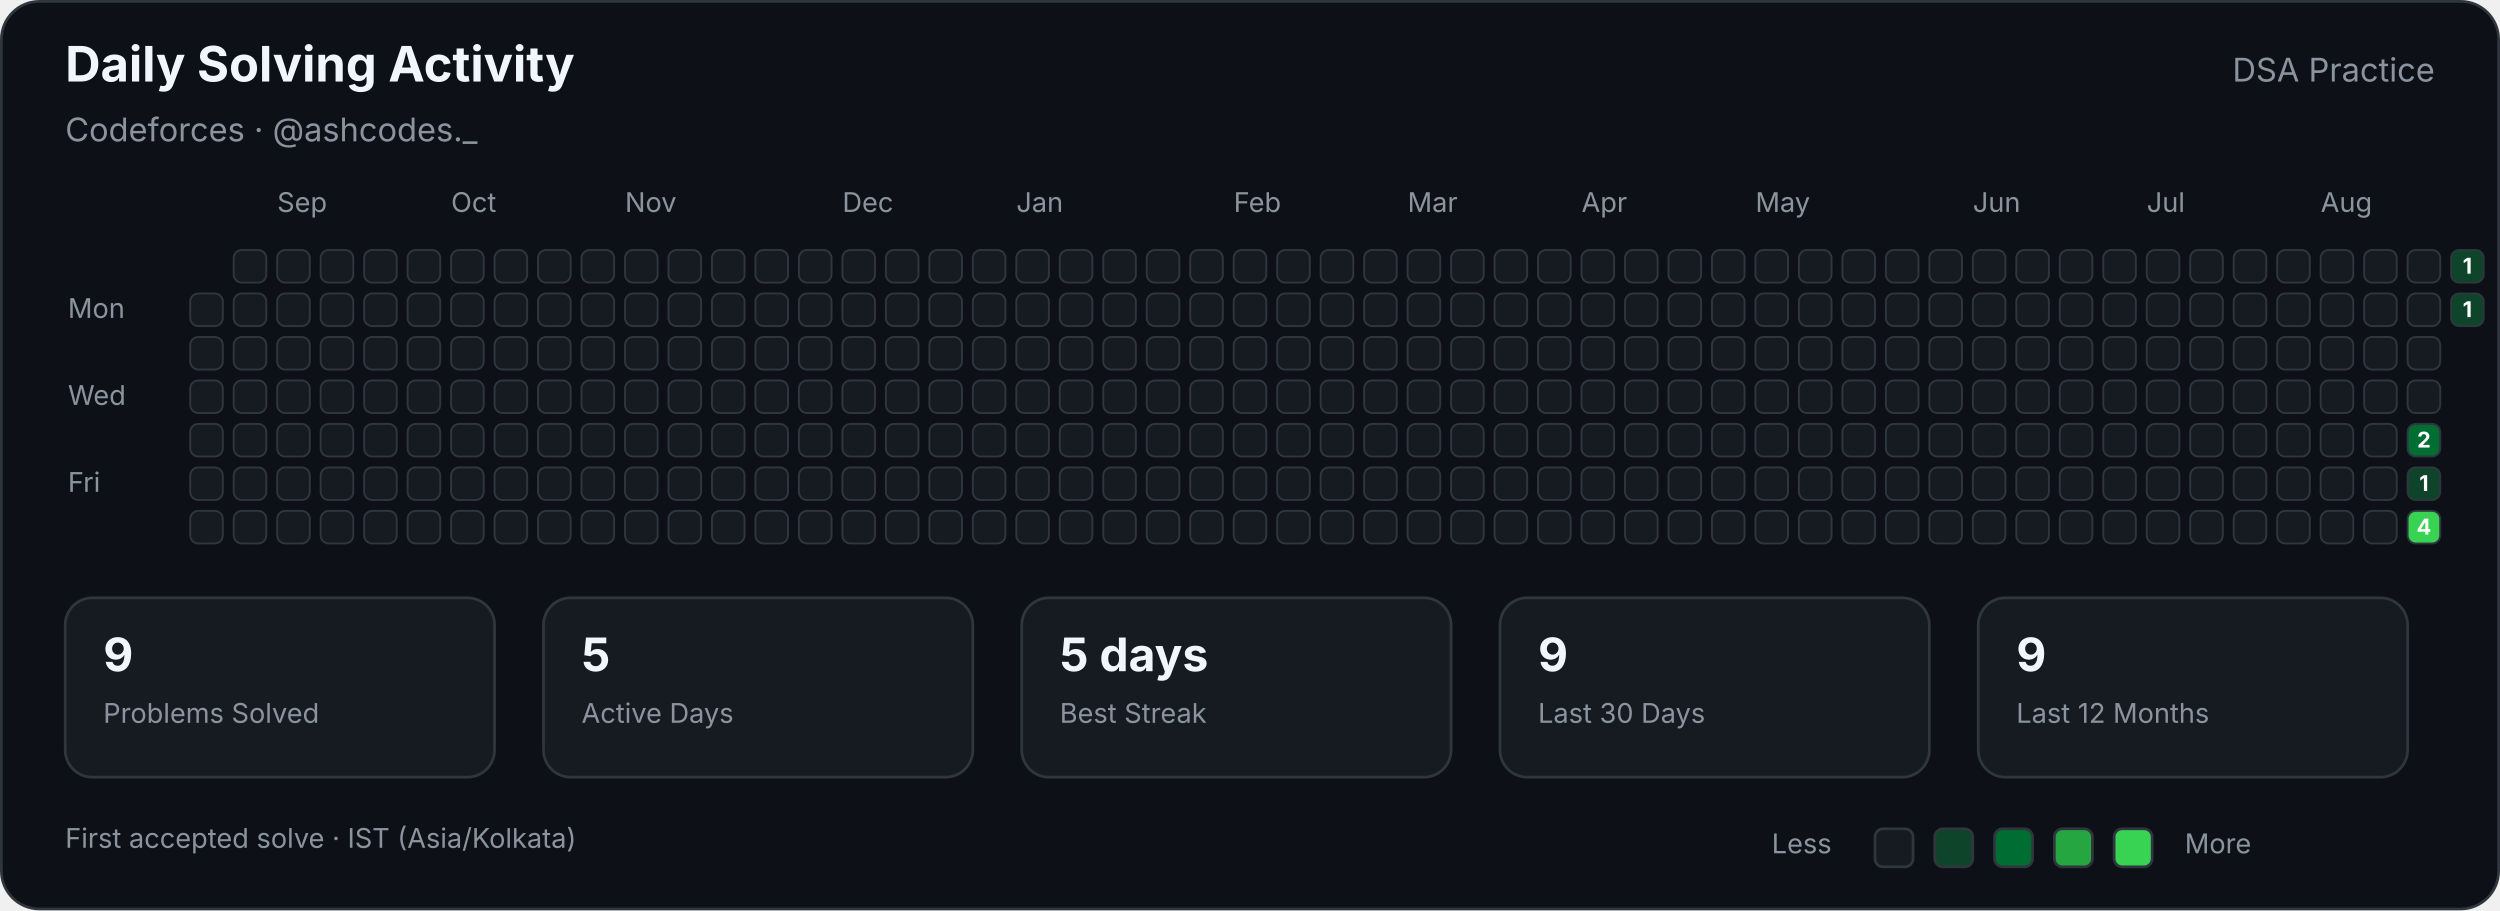
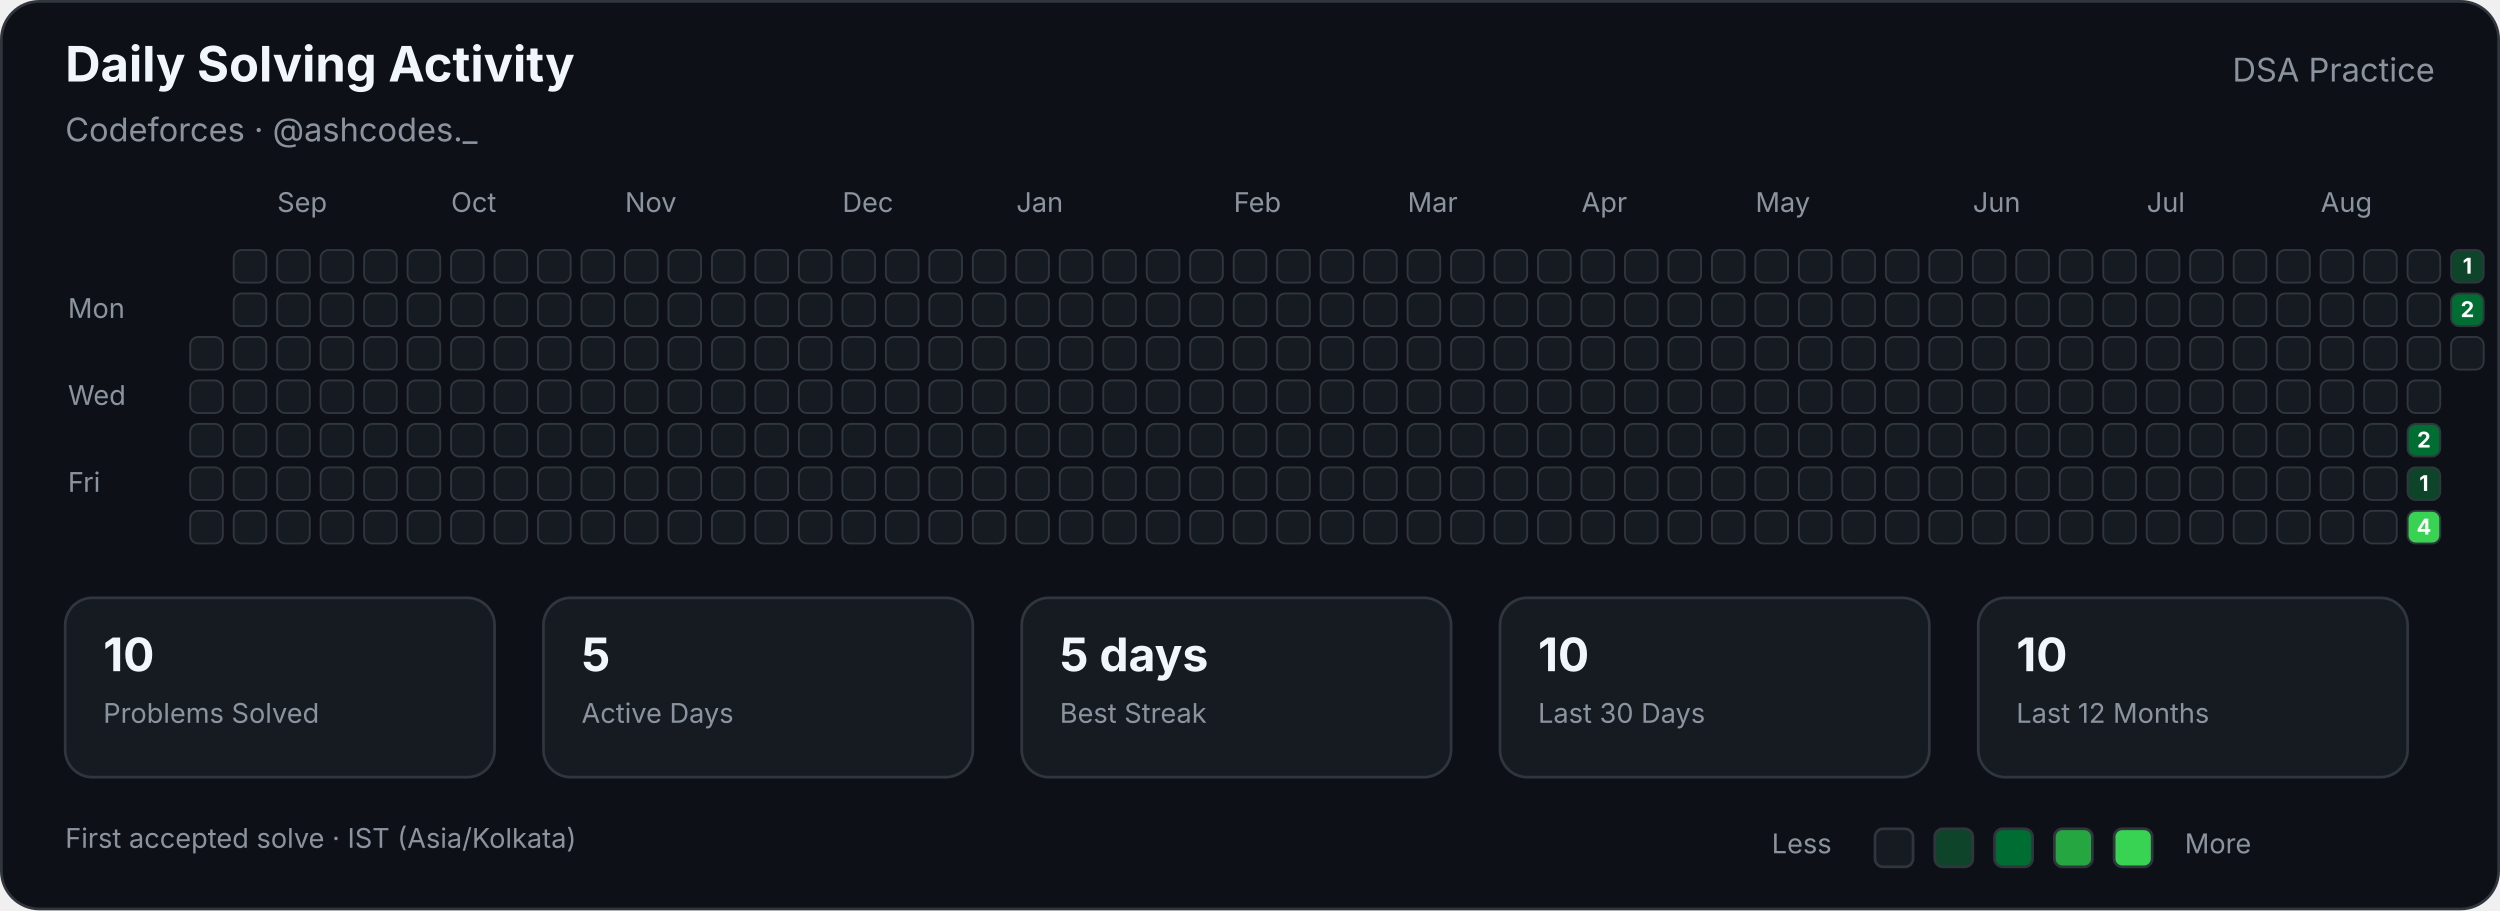
<svg xmlns="http://www.w3.org/2000/svg" width="920" height="335" viewBox="0 0 920 335" role="img" aria-labelledby="title description">
  <style>

        text {
            font-family:
                -apple-system,
                BlinkMacSystemFont,
                "Segoe UI",
                sans-serif;
        }

        .title {
            fill: #f0f6fc;
            font-size: 18px;
            font-weight: 700;
        }

        .subtitle {
            fill: #8b949e;
            font-size: 12px;
        }

        .label {
            fill: #8b949e;
            font-size: 10px;
        }

        .stat-value {
            fill: #f0f6fc;
            font-size: 17px;
            font-weight: 700;
        }

        .stat-label {
            fill: #8b949e;
            font-size: 10px;
        }

        .cell {
            stroke: #30363d;
            stroke-width: 0.7;
        }

        .count {
            fill: #ffffff;
            font-size: 8px;
            font-weight: 700;
            pointer-events: none;
        }
        
</style>
  <rect x="0.5" y="0.5" width="919" height="334" rx="14" fill="#0d1117" stroke="#30363d" />
  <text class="title" x="24" y="30">Daily Solving Activity</text>
  <text class="subtitle" x="24" y="52">Codeforces · @ashcodes._</text>
  <text class="subtitle" x="896" y="30" text-anchor="end">DSA Practice</text>
  <text class="label" x="102" y="78">Sep</text>
  <text class="label" x="166" y="78">Oct</text>
  <text class="label" x="230" y="78">Nov</text>
  <text class="label" x="310" y="78">Dec</text>
  <text class="label" x="374" y="78">Jan</text>
  <text class="label" x="454" y="78">Feb</text>
  <text class="label" x="518" y="78">Mar</text>
  <text class="label" x="582" y="78">Apr</text>
  <text class="label" x="646" y="78">May</text>
  <text class="label" x="726" y="78">Jun</text>
  <text class="label" x="790" y="78">Jul</text>
  <text class="label" x="854" y="78">Aug</text>
  <text class="label" x="25" y="117">Mon</text>
  <text class="label" x="25" y="149">Wed</text>
  <text class="label" x="25" y="181">Fri</text>
-   <rect class="cell" x="70" y="108" width="12" height="12" rx="3" fill="#161b22">
- </rect>
  <rect class="cell" x="70" y="124" width="12" height="12" rx="3" fill="#161b22">
</rect>
  <rect class="cell" x="70" y="140" width="12" height="12" rx="3" fill="#161b22">
</rect>
  <rect class="cell" x="70" y="156" width="12" height="12" rx="3" fill="#161b22">
</rect>
  <rect class="cell" x="70" y="172" width="12" height="12" rx="3" fill="#161b22">
</rect>
  <rect class="cell" x="70" y="188" width="12" height="12" rx="3" fill="#161b22">
</rect>
  <rect class="cell" x="86" y="92" width="12" height="12" rx="3" fill="#161b22">
</rect>
  <rect class="cell" x="86" y="108" width="12" height="12" rx="3" fill="#161b22">
</rect>
  <rect class="cell" x="86" y="124" width="12" height="12" rx="3" fill="#161b22">
</rect>
  <rect class="cell" x="86" y="140" width="12" height="12" rx="3" fill="#161b22">
</rect>
  <rect class="cell" x="86" y="156" width="12" height="12" rx="3" fill="#161b22">
</rect>
  <rect class="cell" x="86" y="172" width="12" height="12" rx="3" fill="#161b22">
</rect>
  <rect class="cell" x="86" y="188" width="12" height="12" rx="3" fill="#161b22">
</rect>
  <rect class="cell" x="102" y="92" width="12" height="12" rx="3" fill="#161b22">
</rect>
  <rect class="cell" x="102" y="108" width="12" height="12" rx="3" fill="#161b22">
</rect>
  <rect class="cell" x="102" y="124" width="12" height="12" rx="3" fill="#161b22">
</rect>
  <rect class="cell" x="102" y="140" width="12" height="12" rx="3" fill="#161b22">
</rect>
  <rect class="cell" x="102" y="156" width="12" height="12" rx="3" fill="#161b22">
</rect>
  <rect class="cell" x="102" y="172" width="12" height="12" rx="3" fill="#161b22">
</rect>
  <rect class="cell" x="102" y="188" width="12" height="12" rx="3" fill="#161b22">
</rect>
  <rect class="cell" x="118" y="92" width="12" height="12" rx="3" fill="#161b22">
</rect>
  <rect class="cell" x="118" y="108" width="12" height="12" rx="3" fill="#161b22">
</rect>
  <rect class="cell" x="118" y="124" width="12" height="12" rx="3" fill="#161b22">
</rect>
  <rect class="cell" x="118" y="140" width="12" height="12" rx="3" fill="#161b22">
</rect>
  <rect class="cell" x="118" y="156" width="12" height="12" rx="3" fill="#161b22">
</rect>
  <rect class="cell" x="118" y="172" width="12" height="12" rx="3" fill="#161b22">
</rect>
  <rect class="cell" x="118" y="188" width="12" height="12" rx="3" fill="#161b22">
</rect>
  <rect class="cell" x="134" y="92" width="12" height="12" rx="3" fill="#161b22">
</rect>
  <rect class="cell" x="134" y="108" width="12" height="12" rx="3" fill="#161b22">
</rect>
  <rect class="cell" x="134" y="124" width="12" height="12" rx="3" fill="#161b22">
</rect>
  <rect class="cell" x="134" y="140" width="12" height="12" rx="3" fill="#161b22">
</rect>
  <rect class="cell" x="134" y="156" width="12" height="12" rx="3" fill="#161b22">
</rect>
  <rect class="cell" x="134" y="172" width="12" height="12" rx="3" fill="#161b22">
</rect>
  <rect class="cell" x="134" y="188" width="12" height="12" rx="3" fill="#161b22">
</rect>
  <rect class="cell" x="150" y="92" width="12" height="12" rx="3" fill="#161b22">
</rect>
  <rect class="cell" x="150" y="108" width="12" height="12" rx="3" fill="#161b22">
</rect>
  <rect class="cell" x="150" y="124" width="12" height="12" rx="3" fill="#161b22">
</rect>
  <rect class="cell" x="150" y="140" width="12" height="12" rx="3" fill="#161b22">
</rect>
  <rect class="cell" x="150" y="156" width="12" height="12" rx="3" fill="#161b22">
</rect>
  <rect class="cell" x="150" y="172" width="12" height="12" rx="3" fill="#161b22">
</rect>
  <rect class="cell" x="150" y="188" width="12" height="12" rx="3" fill="#161b22">
</rect>
  <rect class="cell" x="166" y="92" width="12" height="12" rx="3" fill="#161b22">
</rect>
  <rect class="cell" x="166" y="108" width="12" height="12" rx="3" fill="#161b22">
</rect>
  <rect class="cell" x="166" y="124" width="12" height="12" rx="3" fill="#161b22">
</rect>
  <rect class="cell" x="166" y="140" width="12" height="12" rx="3" fill="#161b22">
</rect>
  <rect class="cell" x="166" y="156" width="12" height="12" rx="3" fill="#161b22">
</rect>
  <rect class="cell" x="166" y="172" width="12" height="12" rx="3" fill="#161b22">
</rect>
  <rect class="cell" x="166" y="188" width="12" height="12" rx="3" fill="#161b22">
</rect>
  <rect class="cell" x="182" y="92" width="12" height="12" rx="3" fill="#161b22">
</rect>
  <rect class="cell" x="182" y="108" width="12" height="12" rx="3" fill="#161b22">
</rect>
  <rect class="cell" x="182" y="124" width="12" height="12" rx="3" fill="#161b22">
</rect>
  <rect class="cell" x="182" y="140" width="12" height="12" rx="3" fill="#161b22">
</rect>
  <rect class="cell" x="182" y="156" width="12" height="12" rx="3" fill="#161b22">
</rect>
  <rect class="cell" x="182" y="172" width="12" height="12" rx="3" fill="#161b22">
</rect>
  <rect class="cell" x="182" y="188" width="12" height="12" rx="3" fill="#161b22">
</rect>
  <rect class="cell" x="198" y="92" width="12" height="12" rx="3" fill="#161b22">
</rect>
  <rect class="cell" x="198" y="108" width="12" height="12" rx="3" fill="#161b22">
</rect>
  <rect class="cell" x="198" y="124" width="12" height="12" rx="3" fill="#161b22">
</rect>
  <rect class="cell" x="198" y="140" width="12" height="12" rx="3" fill="#161b22">
</rect>
  <rect class="cell" x="198" y="156" width="12" height="12" rx="3" fill="#161b22">
</rect>
  <rect class="cell" x="198" y="172" width="12" height="12" rx="3" fill="#161b22">
</rect>
  <rect class="cell" x="198" y="188" width="12" height="12" rx="3" fill="#161b22">
</rect>
  <rect class="cell" x="214" y="92" width="12" height="12" rx="3" fill="#161b22">
</rect>
  <rect class="cell" x="214" y="108" width="12" height="12" rx="3" fill="#161b22">
</rect>
  <rect class="cell" x="214" y="124" width="12" height="12" rx="3" fill="#161b22">
</rect>
  <rect class="cell" x="214" y="140" width="12" height="12" rx="3" fill="#161b22">
</rect>
  <rect class="cell" x="214" y="156" width="12" height="12" rx="3" fill="#161b22">
</rect>
  <rect class="cell" x="214" y="172" width="12" height="12" rx="3" fill="#161b22">
</rect>
  <rect class="cell" x="214" y="188" width="12" height="12" rx="3" fill="#161b22">
</rect>
  <rect class="cell" x="230" y="92" width="12" height="12" rx="3" fill="#161b22">
</rect>
  <rect class="cell" x="230" y="108" width="12" height="12" rx="3" fill="#161b22">
</rect>
  <rect class="cell" x="230" y="124" width="12" height="12" rx="3" fill="#161b22">
</rect>
  <rect class="cell" x="230" y="140" width="12" height="12" rx="3" fill="#161b22">
</rect>
  <rect class="cell" x="230" y="156" width="12" height="12" rx="3" fill="#161b22">
</rect>
  <rect class="cell" x="230" y="172" width="12" height="12" rx="3" fill="#161b22">
</rect>
  <rect class="cell" x="230" y="188" width="12" height="12" rx="3" fill="#161b22">
</rect>
  <rect class="cell" x="246" y="92" width="12" height="12" rx="3" fill="#161b22">
</rect>
  <rect class="cell" x="246" y="108" width="12" height="12" rx="3" fill="#161b22">
</rect>
  <rect class="cell" x="246" y="124" width="12" height="12" rx="3" fill="#161b22">
</rect>
  <rect class="cell" x="246" y="140" width="12" height="12" rx="3" fill="#161b22">
</rect>
  <rect class="cell" x="246" y="156" width="12" height="12" rx="3" fill="#161b22">
</rect>
  <rect class="cell" x="246" y="172" width="12" height="12" rx="3" fill="#161b22">
</rect>
  <rect class="cell" x="246" y="188" width="12" height="12" rx="3" fill="#161b22">
</rect>
  <rect class="cell" x="262" y="92" width="12" height="12" rx="3" fill="#161b22">
</rect>
  <rect class="cell" x="262" y="108" width="12" height="12" rx="3" fill="#161b22">
</rect>
  <rect class="cell" x="262" y="124" width="12" height="12" rx="3" fill="#161b22">
</rect>
  <rect class="cell" x="262" y="140" width="12" height="12" rx="3" fill="#161b22">
</rect>
  <rect class="cell" x="262" y="156" width="12" height="12" rx="3" fill="#161b22">
</rect>
  <rect class="cell" x="262" y="172" width="12" height="12" rx="3" fill="#161b22">
</rect>
  <rect class="cell" x="262" y="188" width="12" height="12" rx="3" fill="#161b22">
</rect>
  <rect class="cell" x="278" y="92" width="12" height="12" rx="3" fill="#161b22">
</rect>
  <rect class="cell" x="278" y="108" width="12" height="12" rx="3" fill="#161b22">
</rect>
  <rect class="cell" x="278" y="124" width="12" height="12" rx="3" fill="#161b22">
</rect>
  <rect class="cell" x="278" y="140" width="12" height="12" rx="3" fill="#161b22">
</rect>
  <rect class="cell" x="278" y="156" width="12" height="12" rx="3" fill="#161b22">
</rect>
  <rect class="cell" x="278" y="172" width="12" height="12" rx="3" fill="#161b22">
</rect>
  <rect class="cell" x="278" y="188" width="12" height="12" rx="3" fill="#161b22">
</rect>
  <rect class="cell" x="294" y="92" width="12" height="12" rx="3" fill="#161b22">
</rect>
  <rect class="cell" x="294" y="108" width="12" height="12" rx="3" fill="#161b22">
</rect>
  <rect class="cell" x="294" y="124" width="12" height="12" rx="3" fill="#161b22">
</rect>
  <rect class="cell" x="294" y="140" width="12" height="12" rx="3" fill="#161b22">
</rect>
  <rect class="cell" x="294" y="156" width="12" height="12" rx="3" fill="#161b22">
</rect>
  <rect class="cell" x="294" y="172" width="12" height="12" rx="3" fill="#161b22">
</rect>
  <rect class="cell" x="294" y="188" width="12" height="12" rx="3" fill="#161b22">
</rect>
  <rect class="cell" x="310" y="92" width="12" height="12" rx="3" fill="#161b22">
</rect>
  <rect class="cell" x="310" y="108" width="12" height="12" rx="3" fill="#161b22">
</rect>
  <rect class="cell" x="310" y="124" width="12" height="12" rx="3" fill="#161b22">
</rect>
  <rect class="cell" x="310" y="140" width="12" height="12" rx="3" fill="#161b22">
</rect>
  <rect class="cell" x="310" y="156" width="12" height="12" rx="3" fill="#161b22">
</rect>
  <rect class="cell" x="310" y="172" width="12" height="12" rx="3" fill="#161b22">
</rect>
  <rect class="cell" x="310" y="188" width="12" height="12" rx="3" fill="#161b22">
</rect>
  <rect class="cell" x="326" y="92" width="12" height="12" rx="3" fill="#161b22">
</rect>
  <rect class="cell" x="326" y="108" width="12" height="12" rx="3" fill="#161b22">
</rect>
  <rect class="cell" x="326" y="124" width="12" height="12" rx="3" fill="#161b22">
</rect>
  <rect class="cell" x="326" y="140" width="12" height="12" rx="3" fill="#161b22">
</rect>
  <rect class="cell" x="326" y="156" width="12" height="12" rx="3" fill="#161b22">
</rect>
  <rect class="cell" x="326" y="172" width="12" height="12" rx="3" fill="#161b22">
</rect>
  <rect class="cell" x="326" y="188" width="12" height="12" rx="3" fill="#161b22">
</rect>
  <rect class="cell" x="342" y="92" width="12" height="12" rx="3" fill="#161b22">
</rect>
  <rect class="cell" x="342" y="108" width="12" height="12" rx="3" fill="#161b22">
</rect>
  <rect class="cell" x="342" y="124" width="12" height="12" rx="3" fill="#161b22">
</rect>
  <rect class="cell" x="342" y="140" width="12" height="12" rx="3" fill="#161b22">
</rect>
  <rect class="cell" x="342" y="156" width="12" height="12" rx="3" fill="#161b22">
</rect>
  <rect class="cell" x="342" y="172" width="12" height="12" rx="3" fill="#161b22">
</rect>
  <rect class="cell" x="342" y="188" width="12" height="12" rx="3" fill="#161b22">
</rect>
  <rect class="cell" x="358" y="92" width="12" height="12" rx="3" fill="#161b22">
</rect>
  <rect class="cell" x="358" y="108" width="12" height="12" rx="3" fill="#161b22">
</rect>
  <rect class="cell" x="358" y="124" width="12" height="12" rx="3" fill="#161b22">
</rect>
  <rect class="cell" x="358" y="140" width="12" height="12" rx="3" fill="#161b22">
</rect>
  <rect class="cell" x="358" y="156" width="12" height="12" rx="3" fill="#161b22">
</rect>
  <rect class="cell" x="358" y="172" width="12" height="12" rx="3" fill="#161b22">
</rect>
  <rect class="cell" x="358" y="188" width="12" height="12" rx="3" fill="#161b22">
</rect>
  <rect class="cell" x="374" y="92" width="12" height="12" rx="3" fill="#161b22">
</rect>
  <rect class="cell" x="374" y="108" width="12" height="12" rx="3" fill="#161b22">
</rect>
  <rect class="cell" x="374" y="124" width="12" height="12" rx="3" fill="#161b22">
</rect>
  <rect class="cell" x="374" y="140" width="12" height="12" rx="3" fill="#161b22">
</rect>
  <rect class="cell" x="374" y="156" width="12" height="12" rx="3" fill="#161b22">
</rect>
  <rect class="cell" x="374" y="172" width="12" height="12" rx="3" fill="#161b22">
</rect>
  <rect class="cell" x="374" y="188" width="12" height="12" rx="3" fill="#161b22">
</rect>
  <rect class="cell" x="390" y="92" width="12" height="12" rx="3" fill="#161b22">
</rect>
  <rect class="cell" x="390" y="108" width="12" height="12" rx="3" fill="#161b22">
</rect>
  <rect class="cell" x="390" y="124" width="12" height="12" rx="3" fill="#161b22">
</rect>
  <rect class="cell" x="390" y="140" width="12" height="12" rx="3" fill="#161b22">
</rect>
  <rect class="cell" x="390" y="156" width="12" height="12" rx="3" fill="#161b22">
</rect>
  <rect class="cell" x="390" y="172" width="12" height="12" rx="3" fill="#161b22">
</rect>
  <rect class="cell" x="390" y="188" width="12" height="12" rx="3" fill="#161b22">
</rect>
  <rect class="cell" x="406" y="92" width="12" height="12" rx="3" fill="#161b22">
</rect>
  <rect class="cell" x="406" y="108" width="12" height="12" rx="3" fill="#161b22">
</rect>
  <rect class="cell" x="406" y="124" width="12" height="12" rx="3" fill="#161b22">
</rect>
  <rect class="cell" x="406" y="140" width="12" height="12" rx="3" fill="#161b22">
</rect>
  <rect class="cell" x="406" y="156" width="12" height="12" rx="3" fill="#161b22">
</rect>
  <rect class="cell" x="406" y="172" width="12" height="12" rx="3" fill="#161b22">
</rect>
  <rect class="cell" x="406" y="188" width="12" height="12" rx="3" fill="#161b22">
</rect>
  <rect class="cell" x="422" y="92" width="12" height="12" rx="3" fill="#161b22">
</rect>
  <rect class="cell" x="422" y="108" width="12" height="12" rx="3" fill="#161b22">
</rect>
  <rect class="cell" x="422" y="124" width="12" height="12" rx="3" fill="#161b22">
</rect>
  <rect class="cell" x="422" y="140" width="12" height="12" rx="3" fill="#161b22">
</rect>
  <rect class="cell" x="422" y="156" width="12" height="12" rx="3" fill="#161b22">
</rect>
  <rect class="cell" x="422" y="172" width="12" height="12" rx="3" fill="#161b22">
</rect>
  <rect class="cell" x="422" y="188" width="12" height="12" rx="3" fill="#161b22">
</rect>
  <rect class="cell" x="438" y="92" width="12" height="12" rx="3" fill="#161b22">
</rect>
  <rect class="cell" x="438" y="108" width="12" height="12" rx="3" fill="#161b22">
</rect>
  <rect class="cell" x="438" y="124" width="12" height="12" rx="3" fill="#161b22">
</rect>
  <rect class="cell" x="438" y="140" width="12" height="12" rx="3" fill="#161b22">
</rect>
  <rect class="cell" x="438" y="156" width="12" height="12" rx="3" fill="#161b22">
</rect>
  <rect class="cell" x="438" y="172" width="12" height="12" rx="3" fill="#161b22">
</rect>
  <rect class="cell" x="438" y="188" width="12" height="12" rx="3" fill="#161b22">
</rect>
  <rect class="cell" x="454" y="92" width="12" height="12" rx="3" fill="#161b22">
</rect>
  <rect class="cell" x="454" y="108" width="12" height="12" rx="3" fill="#161b22">
</rect>
  <rect class="cell" x="454" y="124" width="12" height="12" rx="3" fill="#161b22">
</rect>
  <rect class="cell" x="454" y="140" width="12" height="12" rx="3" fill="#161b22">
</rect>
  <rect class="cell" x="454" y="156" width="12" height="12" rx="3" fill="#161b22">
</rect>
  <rect class="cell" x="454" y="172" width="12" height="12" rx="3" fill="#161b22">
</rect>
  <rect class="cell" x="454" y="188" width="12" height="12" rx="3" fill="#161b22">
</rect>
  <rect class="cell" x="470" y="92" width="12" height="12" rx="3" fill="#161b22">
</rect>
  <rect class="cell" x="470" y="108" width="12" height="12" rx="3" fill="#161b22">
</rect>
  <rect class="cell" x="470" y="124" width="12" height="12" rx="3" fill="#161b22">
</rect>
  <rect class="cell" x="470" y="140" width="12" height="12" rx="3" fill="#161b22">
</rect>
  <rect class="cell" x="470" y="156" width="12" height="12" rx="3" fill="#161b22">
</rect>
  <rect class="cell" x="470" y="172" width="12" height="12" rx="3" fill="#161b22">
</rect>
  <rect class="cell" x="470" y="188" width="12" height="12" rx="3" fill="#161b22">
</rect>
  <rect class="cell" x="486" y="92" width="12" height="12" rx="3" fill="#161b22">
</rect>
  <rect class="cell" x="486" y="108" width="12" height="12" rx="3" fill="#161b22">
</rect>
  <rect class="cell" x="486" y="124" width="12" height="12" rx="3" fill="#161b22">
</rect>
  <rect class="cell" x="486" y="140" width="12" height="12" rx="3" fill="#161b22">
</rect>
  <rect class="cell" x="486" y="156" width="12" height="12" rx="3" fill="#161b22">
</rect>
  <rect class="cell" x="486" y="172" width="12" height="12" rx="3" fill="#161b22">
</rect>
  <rect class="cell" x="486" y="188" width="12" height="12" rx="3" fill="#161b22">
</rect>
  <rect class="cell" x="502" y="92" width="12" height="12" rx="3" fill="#161b22">
</rect>
  <rect class="cell" x="502" y="108" width="12" height="12" rx="3" fill="#161b22">
</rect>
  <rect class="cell" x="502" y="124" width="12" height="12" rx="3" fill="#161b22">
</rect>
  <rect class="cell" x="502" y="140" width="12" height="12" rx="3" fill="#161b22">
</rect>
  <rect class="cell" x="502" y="156" width="12" height="12" rx="3" fill="#161b22">
</rect>
  <rect class="cell" x="502" y="172" width="12" height="12" rx="3" fill="#161b22">
</rect>
  <rect class="cell" x="502" y="188" width="12" height="12" rx="3" fill="#161b22">
</rect>
  <rect class="cell" x="518" y="92" width="12" height="12" rx="3" fill="#161b22">
</rect>
  <rect class="cell" x="518" y="108" width="12" height="12" rx="3" fill="#161b22">
</rect>
  <rect class="cell" x="518" y="124" width="12" height="12" rx="3" fill="#161b22">
</rect>
  <rect class="cell" x="518" y="140" width="12" height="12" rx="3" fill="#161b22">
</rect>
  <rect class="cell" x="518" y="156" width="12" height="12" rx="3" fill="#161b22">
</rect>
  <rect class="cell" x="518" y="172" width="12" height="12" rx="3" fill="#161b22">
</rect>
  <rect class="cell" x="518" y="188" width="12" height="12" rx="3" fill="#161b22">
</rect>
  <rect class="cell" x="534" y="92" width="12" height="12" rx="3" fill="#161b22">
</rect>
  <rect class="cell" x="534" y="108" width="12" height="12" rx="3" fill="#161b22">
</rect>
  <rect class="cell" x="534" y="124" width="12" height="12" rx="3" fill="#161b22">
</rect>
  <rect class="cell" x="534" y="140" width="12" height="12" rx="3" fill="#161b22">
</rect>
  <rect class="cell" x="534" y="156" width="12" height="12" rx="3" fill="#161b22">
</rect>
  <rect class="cell" x="534" y="172" width="12" height="12" rx="3" fill="#161b22">
</rect>
  <rect class="cell" x="534" y="188" width="12" height="12" rx="3" fill="#161b22">
</rect>
  <rect class="cell" x="550" y="92" width="12" height="12" rx="3" fill="#161b22">
</rect>
  <rect class="cell" x="550" y="108" width="12" height="12" rx="3" fill="#161b22">
</rect>
  <rect class="cell" x="550" y="124" width="12" height="12" rx="3" fill="#161b22">
</rect>
  <rect class="cell" x="550" y="140" width="12" height="12" rx="3" fill="#161b22">
</rect>
  <rect class="cell" x="550" y="156" width="12" height="12" rx="3" fill="#161b22">
</rect>
  <rect class="cell" x="550" y="172" width="12" height="12" rx="3" fill="#161b22">
</rect>
  <rect class="cell" x="550" y="188" width="12" height="12" rx="3" fill="#161b22">
</rect>
  <rect class="cell" x="566" y="92" width="12" height="12" rx="3" fill="#161b22">
</rect>
  <rect class="cell" x="566" y="108" width="12" height="12" rx="3" fill="#161b22">
</rect>
  <rect class="cell" x="566" y="124" width="12" height="12" rx="3" fill="#161b22">
</rect>
  <rect class="cell" x="566" y="140" width="12" height="12" rx="3" fill="#161b22">
</rect>
  <rect class="cell" x="566" y="156" width="12" height="12" rx="3" fill="#161b22">
</rect>
  <rect class="cell" x="566" y="172" width="12" height="12" rx="3" fill="#161b22">
</rect>
  <rect class="cell" x="566" y="188" width="12" height="12" rx="3" fill="#161b22">
</rect>
  <rect class="cell" x="582" y="92" width="12" height="12" rx="3" fill="#161b22">
</rect>
  <rect class="cell" x="582" y="108" width="12" height="12" rx="3" fill="#161b22">
</rect>
  <rect class="cell" x="582" y="124" width="12" height="12" rx="3" fill="#161b22">
</rect>
  <rect class="cell" x="582" y="140" width="12" height="12" rx="3" fill="#161b22">
</rect>
  <rect class="cell" x="582" y="156" width="12" height="12" rx="3" fill="#161b22">
</rect>
  <rect class="cell" x="582" y="172" width="12" height="12" rx="3" fill="#161b22">
</rect>
  <rect class="cell" x="582" y="188" width="12" height="12" rx="3" fill="#161b22">
</rect>
  <rect class="cell" x="598" y="92" width="12" height="12" rx="3" fill="#161b22">
</rect>
  <rect class="cell" x="598" y="108" width="12" height="12" rx="3" fill="#161b22">
</rect>
  <rect class="cell" x="598" y="124" width="12" height="12" rx="3" fill="#161b22">
</rect>
  <rect class="cell" x="598" y="140" width="12" height="12" rx="3" fill="#161b22">
</rect>
  <rect class="cell" x="598" y="156" width="12" height="12" rx="3" fill="#161b22">
</rect>
  <rect class="cell" x="598" y="172" width="12" height="12" rx="3" fill="#161b22">
</rect>
  <rect class="cell" x="598" y="188" width="12" height="12" rx="3" fill="#161b22">
</rect>
  <rect class="cell" x="614" y="92" width="12" height="12" rx="3" fill="#161b22">
</rect>
  <rect class="cell" x="614" y="108" width="12" height="12" rx="3" fill="#161b22">
</rect>
  <rect class="cell" x="614" y="124" width="12" height="12" rx="3" fill="#161b22">
</rect>
  <rect class="cell" x="614" y="140" width="12" height="12" rx="3" fill="#161b22">
</rect>
  <rect class="cell" x="614" y="156" width="12" height="12" rx="3" fill="#161b22">
</rect>
  <rect class="cell" x="614" y="172" width="12" height="12" rx="3" fill="#161b22">
</rect>
  <rect class="cell" x="614" y="188" width="12" height="12" rx="3" fill="#161b22">
</rect>
  <rect class="cell" x="630" y="92" width="12" height="12" rx="3" fill="#161b22">
</rect>
  <rect class="cell" x="630" y="108" width="12" height="12" rx="3" fill="#161b22">
</rect>
  <rect class="cell" x="630" y="124" width="12" height="12" rx="3" fill="#161b22">
</rect>
  <rect class="cell" x="630" y="140" width="12" height="12" rx="3" fill="#161b22">
</rect>
  <rect class="cell" x="630" y="156" width="12" height="12" rx="3" fill="#161b22">
</rect>
  <rect class="cell" x="630" y="172" width="12" height="12" rx="3" fill="#161b22">
</rect>
  <rect class="cell" x="630" y="188" width="12" height="12" rx="3" fill="#161b22">
</rect>
  <rect class="cell" x="646" y="92" width="12" height="12" rx="3" fill="#161b22">
</rect>
  <rect class="cell" x="646" y="108" width="12" height="12" rx="3" fill="#161b22">
</rect>
  <rect class="cell" x="646" y="124" width="12" height="12" rx="3" fill="#161b22">
</rect>
  <rect class="cell" x="646" y="140" width="12" height="12" rx="3" fill="#161b22">
</rect>
  <rect class="cell" x="646" y="156" width="12" height="12" rx="3" fill="#161b22">
</rect>
  <rect class="cell" x="646" y="172" width="12" height="12" rx="3" fill="#161b22">
</rect>
  <rect class="cell" x="646" y="188" width="12" height="12" rx="3" fill="#161b22">
</rect>
  <rect class="cell" x="662" y="92" width="12" height="12" rx="3" fill="#161b22">
</rect>
  <rect class="cell" x="662" y="108" width="12" height="12" rx="3" fill="#161b22">
</rect>
  <rect class="cell" x="662" y="124" width="12" height="12" rx="3" fill="#161b22">
</rect>
  <rect class="cell" x="662" y="140" width="12" height="12" rx="3" fill="#161b22">
</rect>
  <rect class="cell" x="662" y="156" width="12" height="12" rx="3" fill="#161b22">
</rect>
  <rect class="cell" x="662" y="172" width="12" height="12" rx="3" fill="#161b22">
</rect>
  <rect class="cell" x="662" y="188" width="12" height="12" rx="3" fill="#161b22">
</rect>
  <rect class="cell" x="678" y="92" width="12" height="12" rx="3" fill="#161b22">
</rect>
  <rect class="cell" x="678" y="108" width="12" height="12" rx="3" fill="#161b22">
</rect>
  <rect class="cell" x="678" y="124" width="12" height="12" rx="3" fill="#161b22">
</rect>
  <rect class="cell" x="678" y="140" width="12" height="12" rx="3" fill="#161b22">
</rect>
  <rect class="cell" x="678" y="156" width="12" height="12" rx="3" fill="#161b22">
</rect>
  <rect class="cell" x="678" y="172" width="12" height="12" rx="3" fill="#161b22">
</rect>
  <rect class="cell" x="678" y="188" width="12" height="12" rx="3" fill="#161b22">
</rect>
  <rect class="cell" x="694" y="92" width="12" height="12" rx="3" fill="#161b22">
</rect>
  <rect class="cell" x="694" y="108" width="12" height="12" rx="3" fill="#161b22">
</rect>
  <rect class="cell" x="694" y="124" width="12" height="12" rx="3" fill="#161b22">
</rect>
  <rect class="cell" x="694" y="140" width="12" height="12" rx="3" fill="#161b22">
</rect>
  <rect class="cell" x="694" y="156" width="12" height="12" rx="3" fill="#161b22">
</rect>
  <rect class="cell" x="694" y="172" width="12" height="12" rx="3" fill="#161b22">
</rect>
  <rect class="cell" x="694" y="188" width="12" height="12" rx="3" fill="#161b22">
</rect>
  <rect class="cell" x="710" y="92" width="12" height="12" rx="3" fill="#161b22">
</rect>
  <rect class="cell" x="710" y="108" width="12" height="12" rx="3" fill="#161b22">
</rect>
  <rect class="cell" x="710" y="124" width="12" height="12" rx="3" fill="#161b22">
</rect>
  <rect class="cell" x="710" y="140" width="12" height="12" rx="3" fill="#161b22">
</rect>
  <rect class="cell" x="710" y="156" width="12" height="12" rx="3" fill="#161b22">
</rect>
  <rect class="cell" x="710" y="172" width="12" height="12" rx="3" fill="#161b22">
</rect>
  <rect class="cell" x="710" y="188" width="12" height="12" rx="3" fill="#161b22">
</rect>
  <rect class="cell" x="726" y="92" width="12" height="12" rx="3" fill="#161b22">
</rect>
  <rect class="cell" x="726" y="108" width="12" height="12" rx="3" fill="#161b22">
</rect>
  <rect class="cell" x="726" y="124" width="12" height="12" rx="3" fill="#161b22">
</rect>
  <rect class="cell" x="726" y="140" width="12" height="12" rx="3" fill="#161b22">
</rect>
  <rect class="cell" x="726" y="156" width="12" height="12" rx="3" fill="#161b22">
</rect>
  <rect class="cell" x="726" y="172" width="12" height="12" rx="3" fill="#161b22">
</rect>
  <rect class="cell" x="726" y="188" width="12" height="12" rx="3" fill="#161b22">
</rect>
  <rect class="cell" x="742" y="92" width="12" height="12" rx="3" fill="#161b22">
</rect>
  <rect class="cell" x="742" y="108" width="12" height="12" rx="3" fill="#161b22">
</rect>
  <rect class="cell" x="742" y="124" width="12" height="12" rx="3" fill="#161b22">
</rect>
  <rect class="cell" x="742" y="140" width="12" height="12" rx="3" fill="#161b22">
</rect>
  <rect class="cell" x="742" y="156" width="12" height="12" rx="3" fill="#161b22">
</rect>
  <rect class="cell" x="742" y="172" width="12" height="12" rx="3" fill="#161b22">
</rect>
  <rect class="cell" x="742" y="188" width="12" height="12" rx="3" fill="#161b22">
</rect>
  <rect class="cell" x="758" y="92" width="12" height="12" rx="3" fill="#161b22">
</rect>
  <rect class="cell" x="758" y="108" width="12" height="12" rx="3" fill="#161b22">
</rect>
  <rect class="cell" x="758" y="124" width="12" height="12" rx="3" fill="#161b22">
</rect>
  <rect class="cell" x="758" y="140" width="12" height="12" rx="3" fill="#161b22">
</rect>
  <rect class="cell" x="758" y="156" width="12" height="12" rx="3" fill="#161b22">
</rect>
  <rect class="cell" x="758" y="172" width="12" height="12" rx="3" fill="#161b22">
</rect>
  <rect class="cell" x="758" y="188" width="12" height="12" rx="3" fill="#161b22">
</rect>
  <rect class="cell" x="774" y="92" width="12" height="12" rx="3" fill="#161b22">
</rect>
  <rect class="cell" x="774" y="108" width="12" height="12" rx="3" fill="#161b22">
</rect>
  <rect class="cell" x="774" y="124" width="12" height="12" rx="3" fill="#161b22">
</rect>
  <rect class="cell" x="774" y="140" width="12" height="12" rx="3" fill="#161b22">
</rect>
  <rect class="cell" x="774" y="156" width="12" height="12" rx="3" fill="#161b22">
</rect>
  <rect class="cell" x="774" y="172" width="12" height="12" rx="3" fill="#161b22">
</rect>
  <rect class="cell" x="774" y="188" width="12" height="12" rx="3" fill="#161b22">
</rect>
  <rect class="cell" x="790" y="92" width="12" height="12" rx="3" fill="#161b22">
</rect>
  <rect class="cell" x="790" y="108" width="12" height="12" rx="3" fill="#161b22">
</rect>
  <rect class="cell" x="790" y="124" width="12" height="12" rx="3" fill="#161b22">
</rect>
  <rect class="cell" x="790" y="140" width="12" height="12" rx="3" fill="#161b22">
</rect>
  <rect class="cell" x="790" y="156" width="12" height="12" rx="3" fill="#161b22">
</rect>
  <rect class="cell" x="790" y="172" width="12" height="12" rx="3" fill="#161b22">
</rect>
  <rect class="cell" x="790" y="188" width="12" height="12" rx="3" fill="#161b22">
</rect>
  <rect class="cell" x="806" y="92" width="12" height="12" rx="3" fill="#161b22">
</rect>
  <rect class="cell" x="806" y="108" width="12" height="12" rx="3" fill="#161b22">
</rect>
  <rect class="cell" x="806" y="124" width="12" height="12" rx="3" fill="#161b22">
</rect>
  <rect class="cell" x="806" y="140" width="12" height="12" rx="3" fill="#161b22">
</rect>
  <rect class="cell" x="806" y="156" width="12" height="12" rx="3" fill="#161b22">
</rect>
  <rect class="cell" x="806" y="172" width="12" height="12" rx="3" fill="#161b22">
</rect>
  <rect class="cell" x="806" y="188" width="12" height="12" rx="3" fill="#161b22">
</rect>
  <rect class="cell" x="822" y="92" width="12" height="12" rx="3" fill="#161b22">
</rect>
  <rect class="cell" x="822" y="108" width="12" height="12" rx="3" fill="#161b22">
</rect>
  <rect class="cell" x="822" y="124" width="12" height="12" rx="3" fill="#161b22">
</rect>
  <rect class="cell" x="822" y="140" width="12" height="12" rx="3" fill="#161b22">
</rect>
  <rect class="cell" x="822" y="156" width="12" height="12" rx="3" fill="#161b22">
</rect>
  <rect class="cell" x="822" y="172" width="12" height="12" rx="3" fill="#161b22">
</rect>
  <rect class="cell" x="822" y="188" width="12" height="12" rx="3" fill="#161b22">
</rect>
  <rect class="cell" x="838" y="92" width="12" height="12" rx="3" fill="#161b22">
</rect>
  <rect class="cell" x="838" y="108" width="12" height="12" rx="3" fill="#161b22">
</rect>
  <rect class="cell" x="838" y="124" width="12" height="12" rx="3" fill="#161b22">
</rect>
  <rect class="cell" x="838" y="140" width="12" height="12" rx="3" fill="#161b22">
</rect>
  <rect class="cell" x="838" y="156" width="12" height="12" rx="3" fill="#161b22">
</rect>
  <rect class="cell" x="838" y="172" width="12" height="12" rx="3" fill="#161b22">
</rect>
  <rect class="cell" x="838" y="188" width="12" height="12" rx="3" fill="#161b22">
</rect>
  <rect class="cell" x="854" y="92" width="12" height="12" rx="3" fill="#161b22">
</rect>
  <rect class="cell" x="854" y="108" width="12" height="12" rx="3" fill="#161b22">
</rect>
  <rect class="cell" x="854" y="124" width="12" height="12" rx="3" fill="#161b22">
</rect>
  <rect class="cell" x="854" y="140" width="12" height="12" rx="3" fill="#161b22">
</rect>
  <rect class="cell" x="854" y="156" width="12" height="12" rx="3" fill="#161b22">
</rect>
  <rect class="cell" x="854" y="172" width="12" height="12" rx="3" fill="#161b22">
</rect>
  <rect class="cell" x="854" y="188" width="12" height="12" rx="3" fill="#161b22">
</rect>
  <rect class="cell" x="870" y="92" width="12" height="12" rx="3" fill="#161b22">
</rect>
  <rect class="cell" x="870" y="108" width="12" height="12" rx="3" fill="#161b22">
</rect>
  <rect class="cell" x="870" y="124" width="12" height="12" rx="3" fill="#161b22">
</rect>
  <rect class="cell" x="870" y="140" width="12" height="12" rx="3" fill="#161b22">
</rect>
  <rect class="cell" x="870" y="156" width="12" height="12" rx="3" fill="#161b22">
</rect>
  <rect class="cell" x="870" y="172" width="12" height="12" rx="3" fill="#161b22">
</rect>
  <rect class="cell" x="870" y="188" width="12" height="12" rx="3" fill="#161b22">
</rect>
  <rect class="cell" x="886" y="92" width="12" height="12" rx="3" fill="#161b22">
</rect>
  <rect class="cell" x="886" y="108" width="12" height="12" rx="3" fill="#161b22">
</rect>
  <rect class="cell" x="886" y="124" width="12" height="12" rx="3" fill="#161b22">
</rect>
  <rect class="cell" x="886" y="140" width="12" height="12" rx="3" fill="#161b22">
</rect>
  <rect class="cell" x="886" y="156" width="12" height="12" rx="3" fill="#006d32">
</rect>
  <text class="count" x="892" y="164.7" text-anchor="middle">2</text>
  <rect class="cell" x="886" y="172" width="12" height="12" rx="3" fill="#0e4429">
</rect>
  <text class="count" x="892" y="180.7" text-anchor="middle">1</text>
  <rect class="cell" x="886" y="188" width="12" height="12" rx="3" fill="#39d353">
</rect>
  <text class="count" x="892" y="196.7" text-anchor="middle">4</text>
  <rect class="cell" x="902" y="92" width="12" height="12" rx="3" fill="#0e4429">
</rect>
  <text class="count" x="908" y="100.7" text-anchor="middle">1</text>
-   <rect class="cell" x="902" y="108" width="12" height="12" rx="3" fill="#0e4429">
- </rect>
-   <text class="count" x="908" y="116.7" text-anchor="middle">1</text>
+   <rect class="cell" x="902" y="108" width="12" height="12" rx="3" fill="#006d32">
+ </rect>
+   <text class="count" x="908" y="116.7" text-anchor="middle">2</text>
+   <rect class="cell" x="902" y="124" width="12" height="12" rx="3" fill="#161b22">
+ </rect>
  <rect x="24" y="220" width="158" height="66" rx="10" fill="#161b22" stroke="#30363d" />
-   <text class="stat-value" x="38" y="247">9</text>
+   <text class="stat-value" x="38" y="247">10</text>
  <text class="stat-label" x="38" y="266">Problems Solved</text>
  <rect x="200" y="220" width="158" height="66" rx="10" fill="#161b22" stroke="#30363d" />
  <text class="stat-value" x="214" y="247">5</text>
  <text class="stat-label" x="214" y="266">Active Days</text>
  <rect x="376" y="220" width="158" height="66" rx="10" fill="#161b22" stroke="#30363d" />
  <text class="stat-value" x="390" y="247">5 days</text>
  <text class="stat-label" x="390" y="266">Best Streak</text>
  <rect x="552" y="220" width="158" height="66" rx="10" fill="#161b22" stroke="#30363d" />
-   <text class="stat-value" x="566" y="247">9</text>
+   <text class="stat-value" x="566" y="247">10</text>
  <text class="stat-label" x="566" y="266">Last 30 Days</text>
  <rect x="728" y="220" width="158" height="66" rx="10" fill="#161b22" stroke="#30363d" />
-   <text class="stat-value" x="742" y="247">9</text>
+   <text class="stat-value" x="742" y="247">10</text>
  <text class="stat-label" x="742" y="266">Last 12 Months</text>
  <text class="label" x="24" y="312">First accepted solve · IST (Asia/Kolkata)</text>
  <text class="label" x="652" y="314">Less</text>
  <rect x="690" y="305" width="14" height="14" rx="3" fill="#161b22" stroke="#30363d" />
  <rect x="712" y="305" width="14" height="14" rx="3" fill="#0e4429" stroke="#30363d" />
  <rect x="734" y="305" width="14" height="14" rx="3" fill="#006d32" stroke="#30363d" />
  <rect x="756" y="305" width="14" height="14" rx="3" fill="#26a641" stroke="#30363d" />
  <rect x="778" y="305" width="14" height="14" rx="3" fill="#39d353" stroke="#30363d" />
  <text class="label" x="804" y="314">More</text>
</svg>
